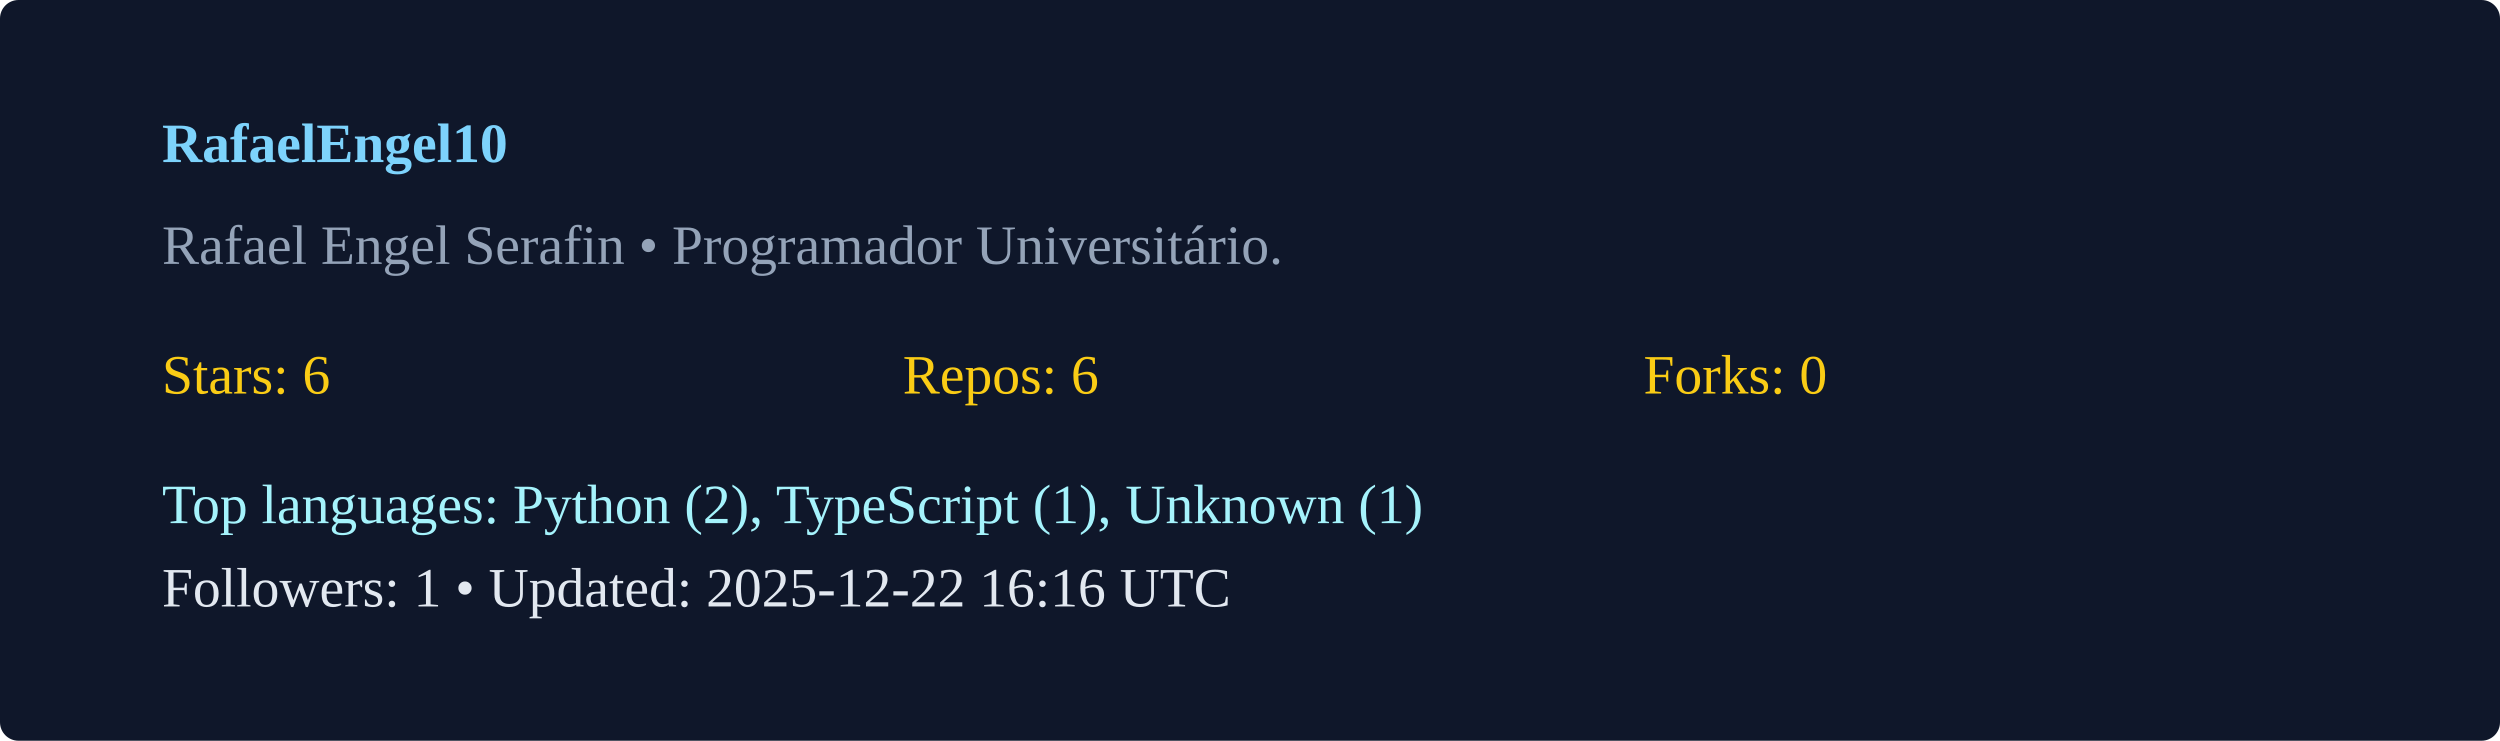
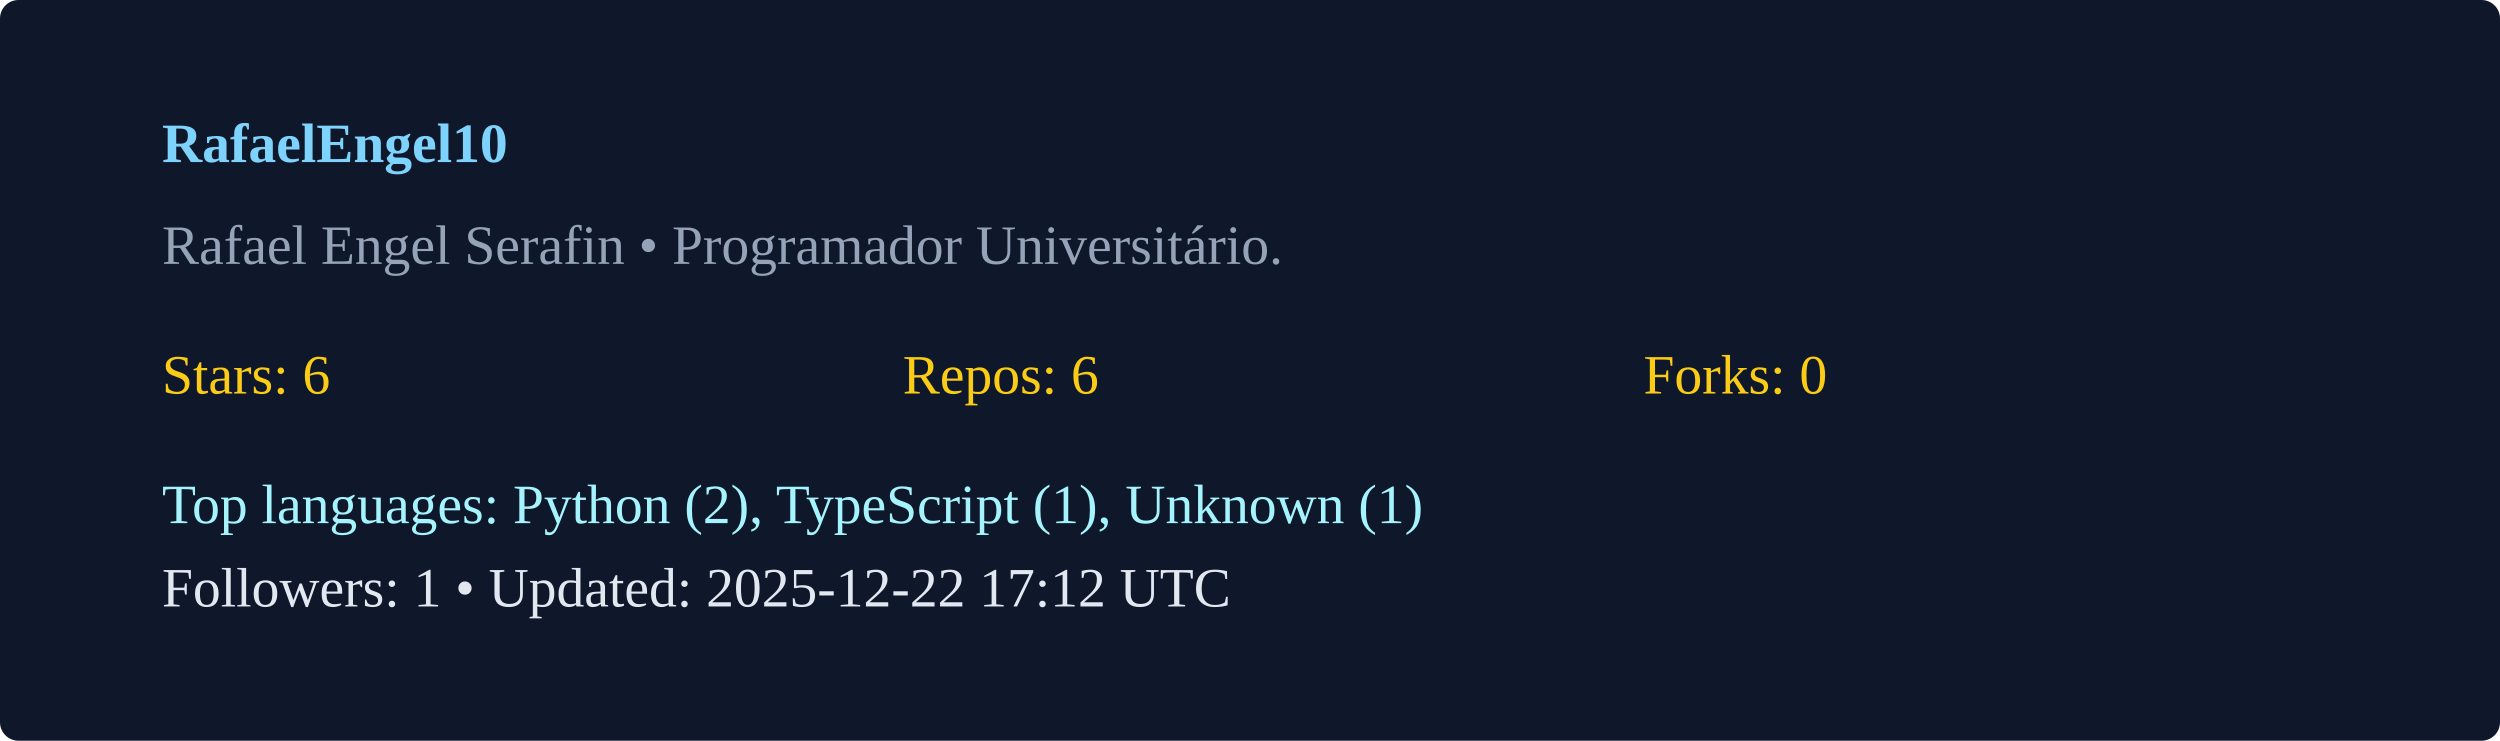
<svg xmlns="http://www.w3.org/2000/svg" width="540" height="160" viewBox="0 0 540 160">
  <rect width="100%" height="100%" rx="4" fill="#0f172a" />
  <g transform="translate(35,35)">
    <text x="0" y="0" fill="#7dd3fc" font-weight="600">RafaelEngel10</text>
    <text x="0" y="22" fill="#94a3b8">Rafael Engel Serafin  • Programador Universitário. </text>
    <g transform="translate(0,50)">
      <text x="0" y="0" fill="#facc15">Stars: 6</text>
      <text x="160" y="0" fill="#facc15">Repos: 6</text>
      <text x="320" y="0" fill="#facc15">Forks: 0</text>
      <text x="0" y="28" fill="#a5f3fc">Top languages: Python (2), TypeScript (1), Unknown (1)</text>
-       <text x="0" y="46" fill="#e2e8f0">Followers: 1 • Updated: 2025-12-22 16:16 UTC</text>
+       <text x="0" y="46" fill="#e2e8f0">Followers: 1 • Updated: 2025-12-22 17:12 UTC</text>
    </g>
  </g>
</svg>
